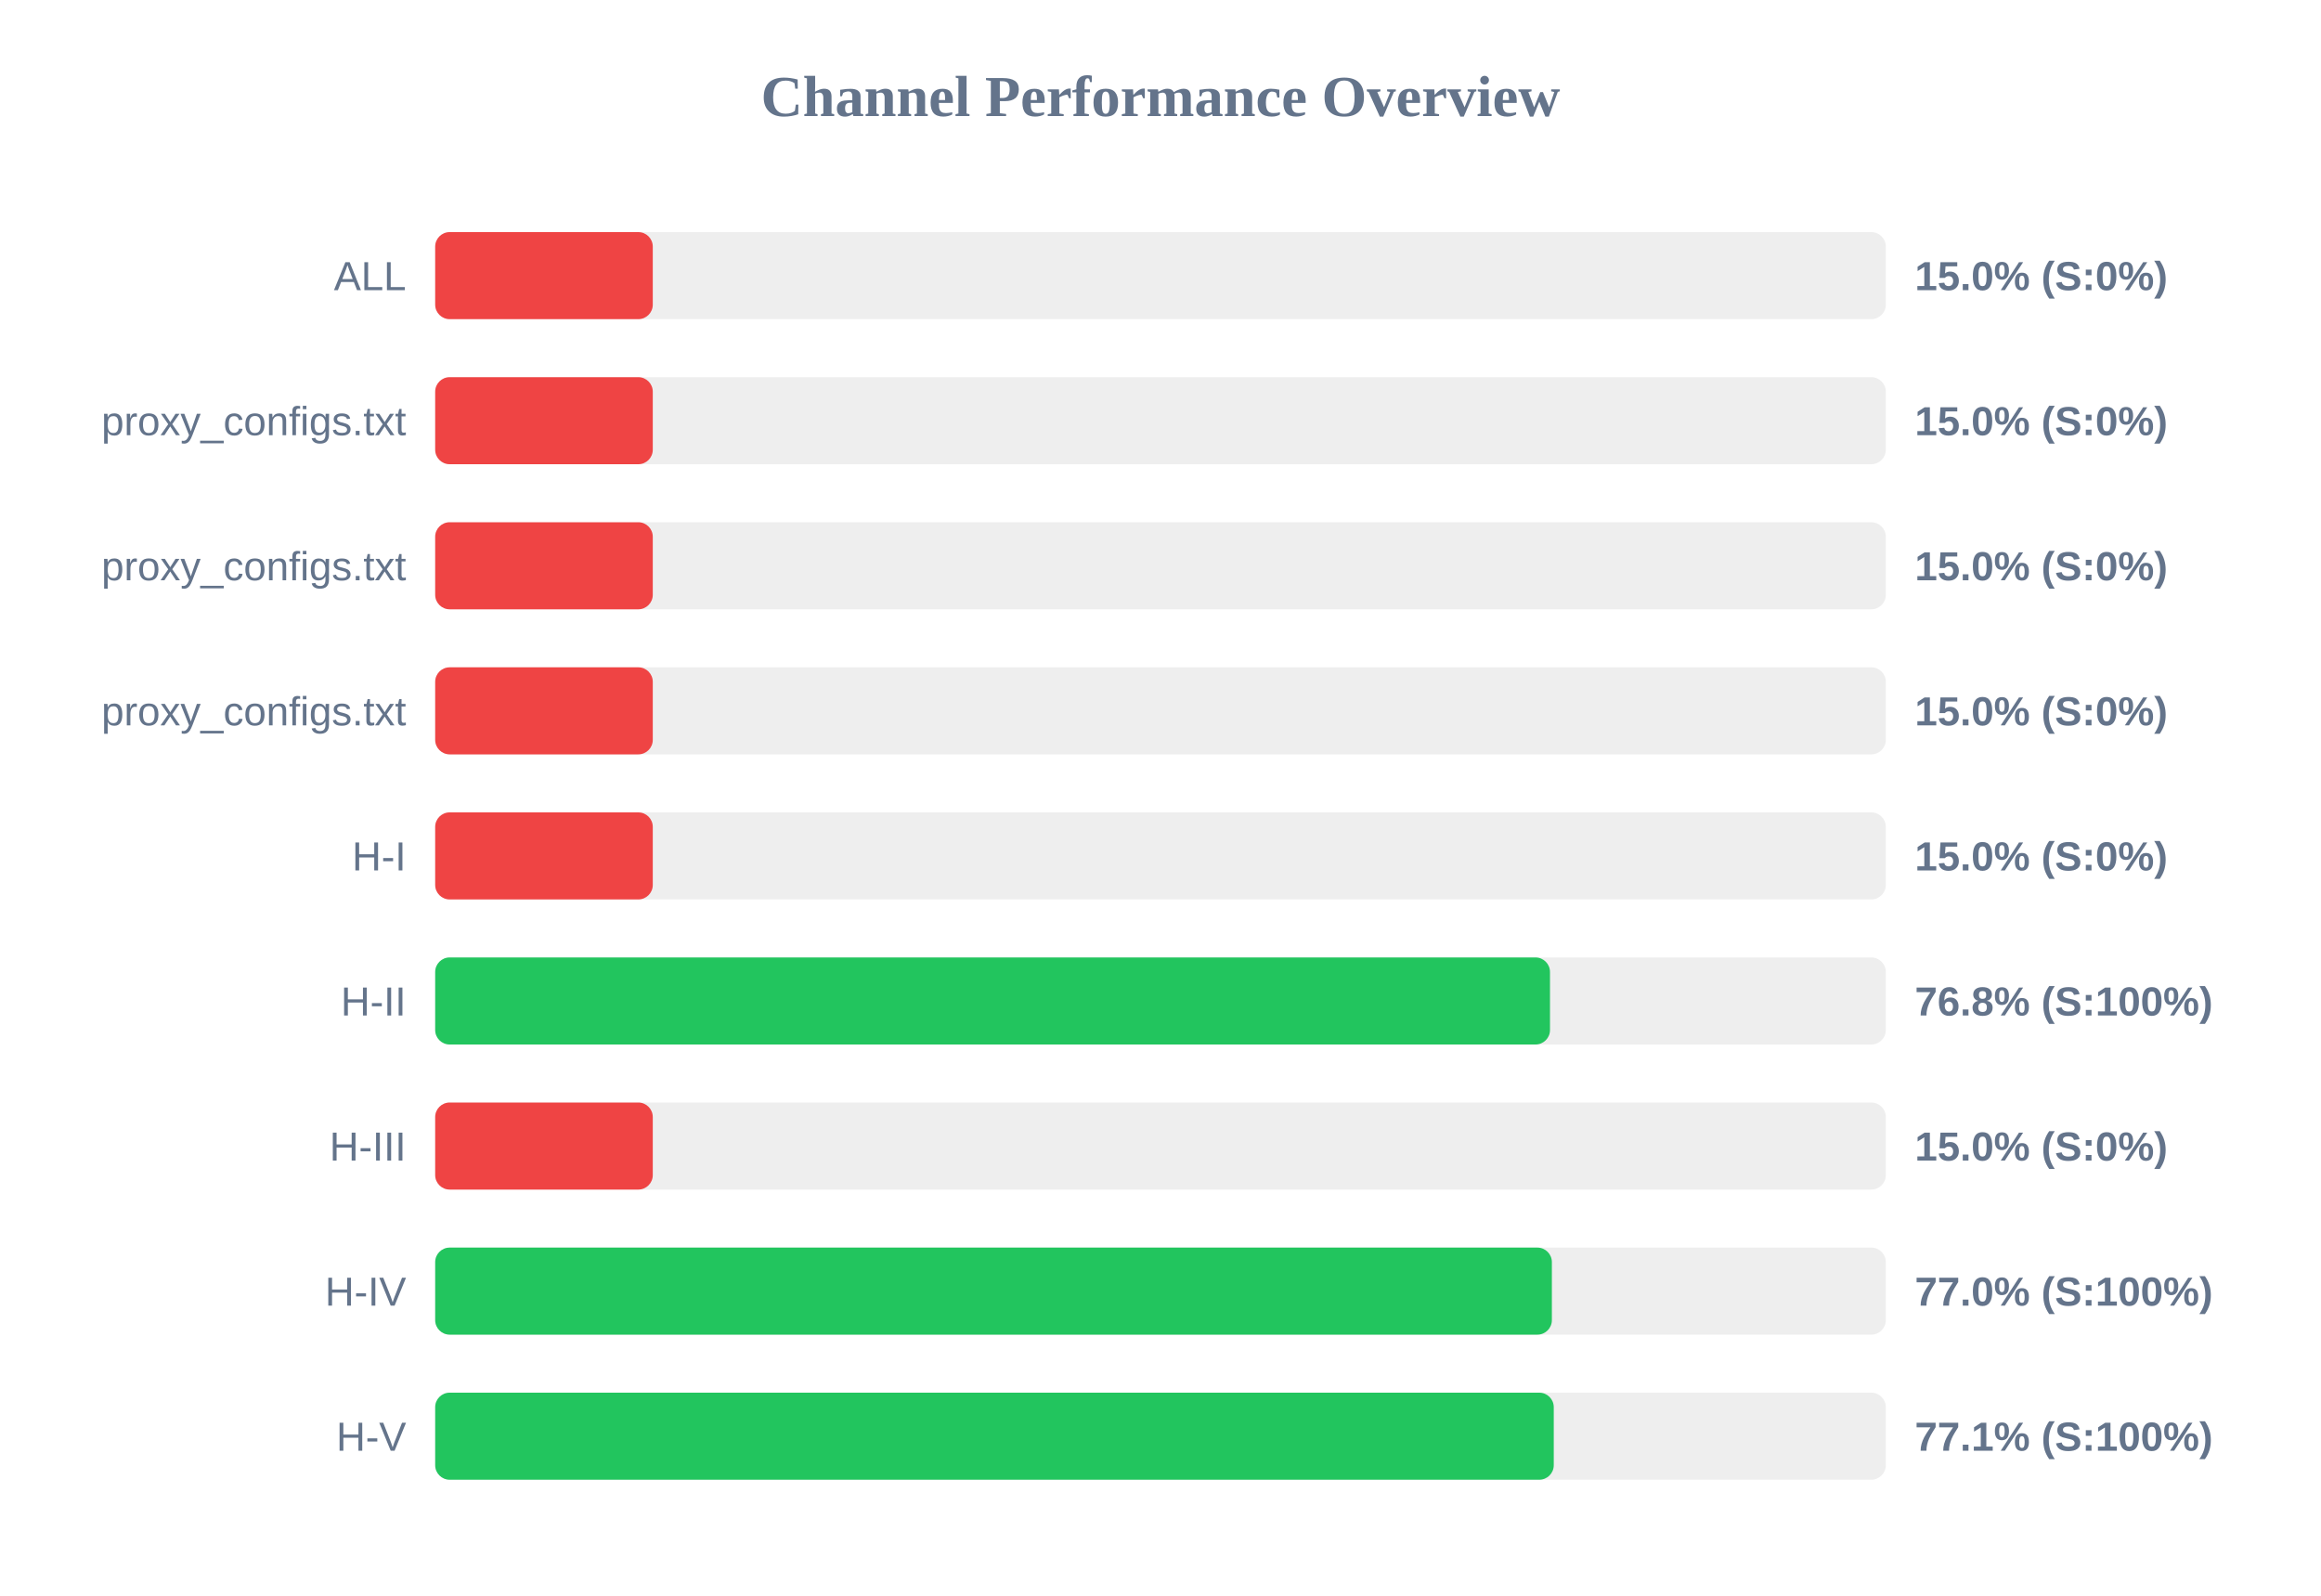
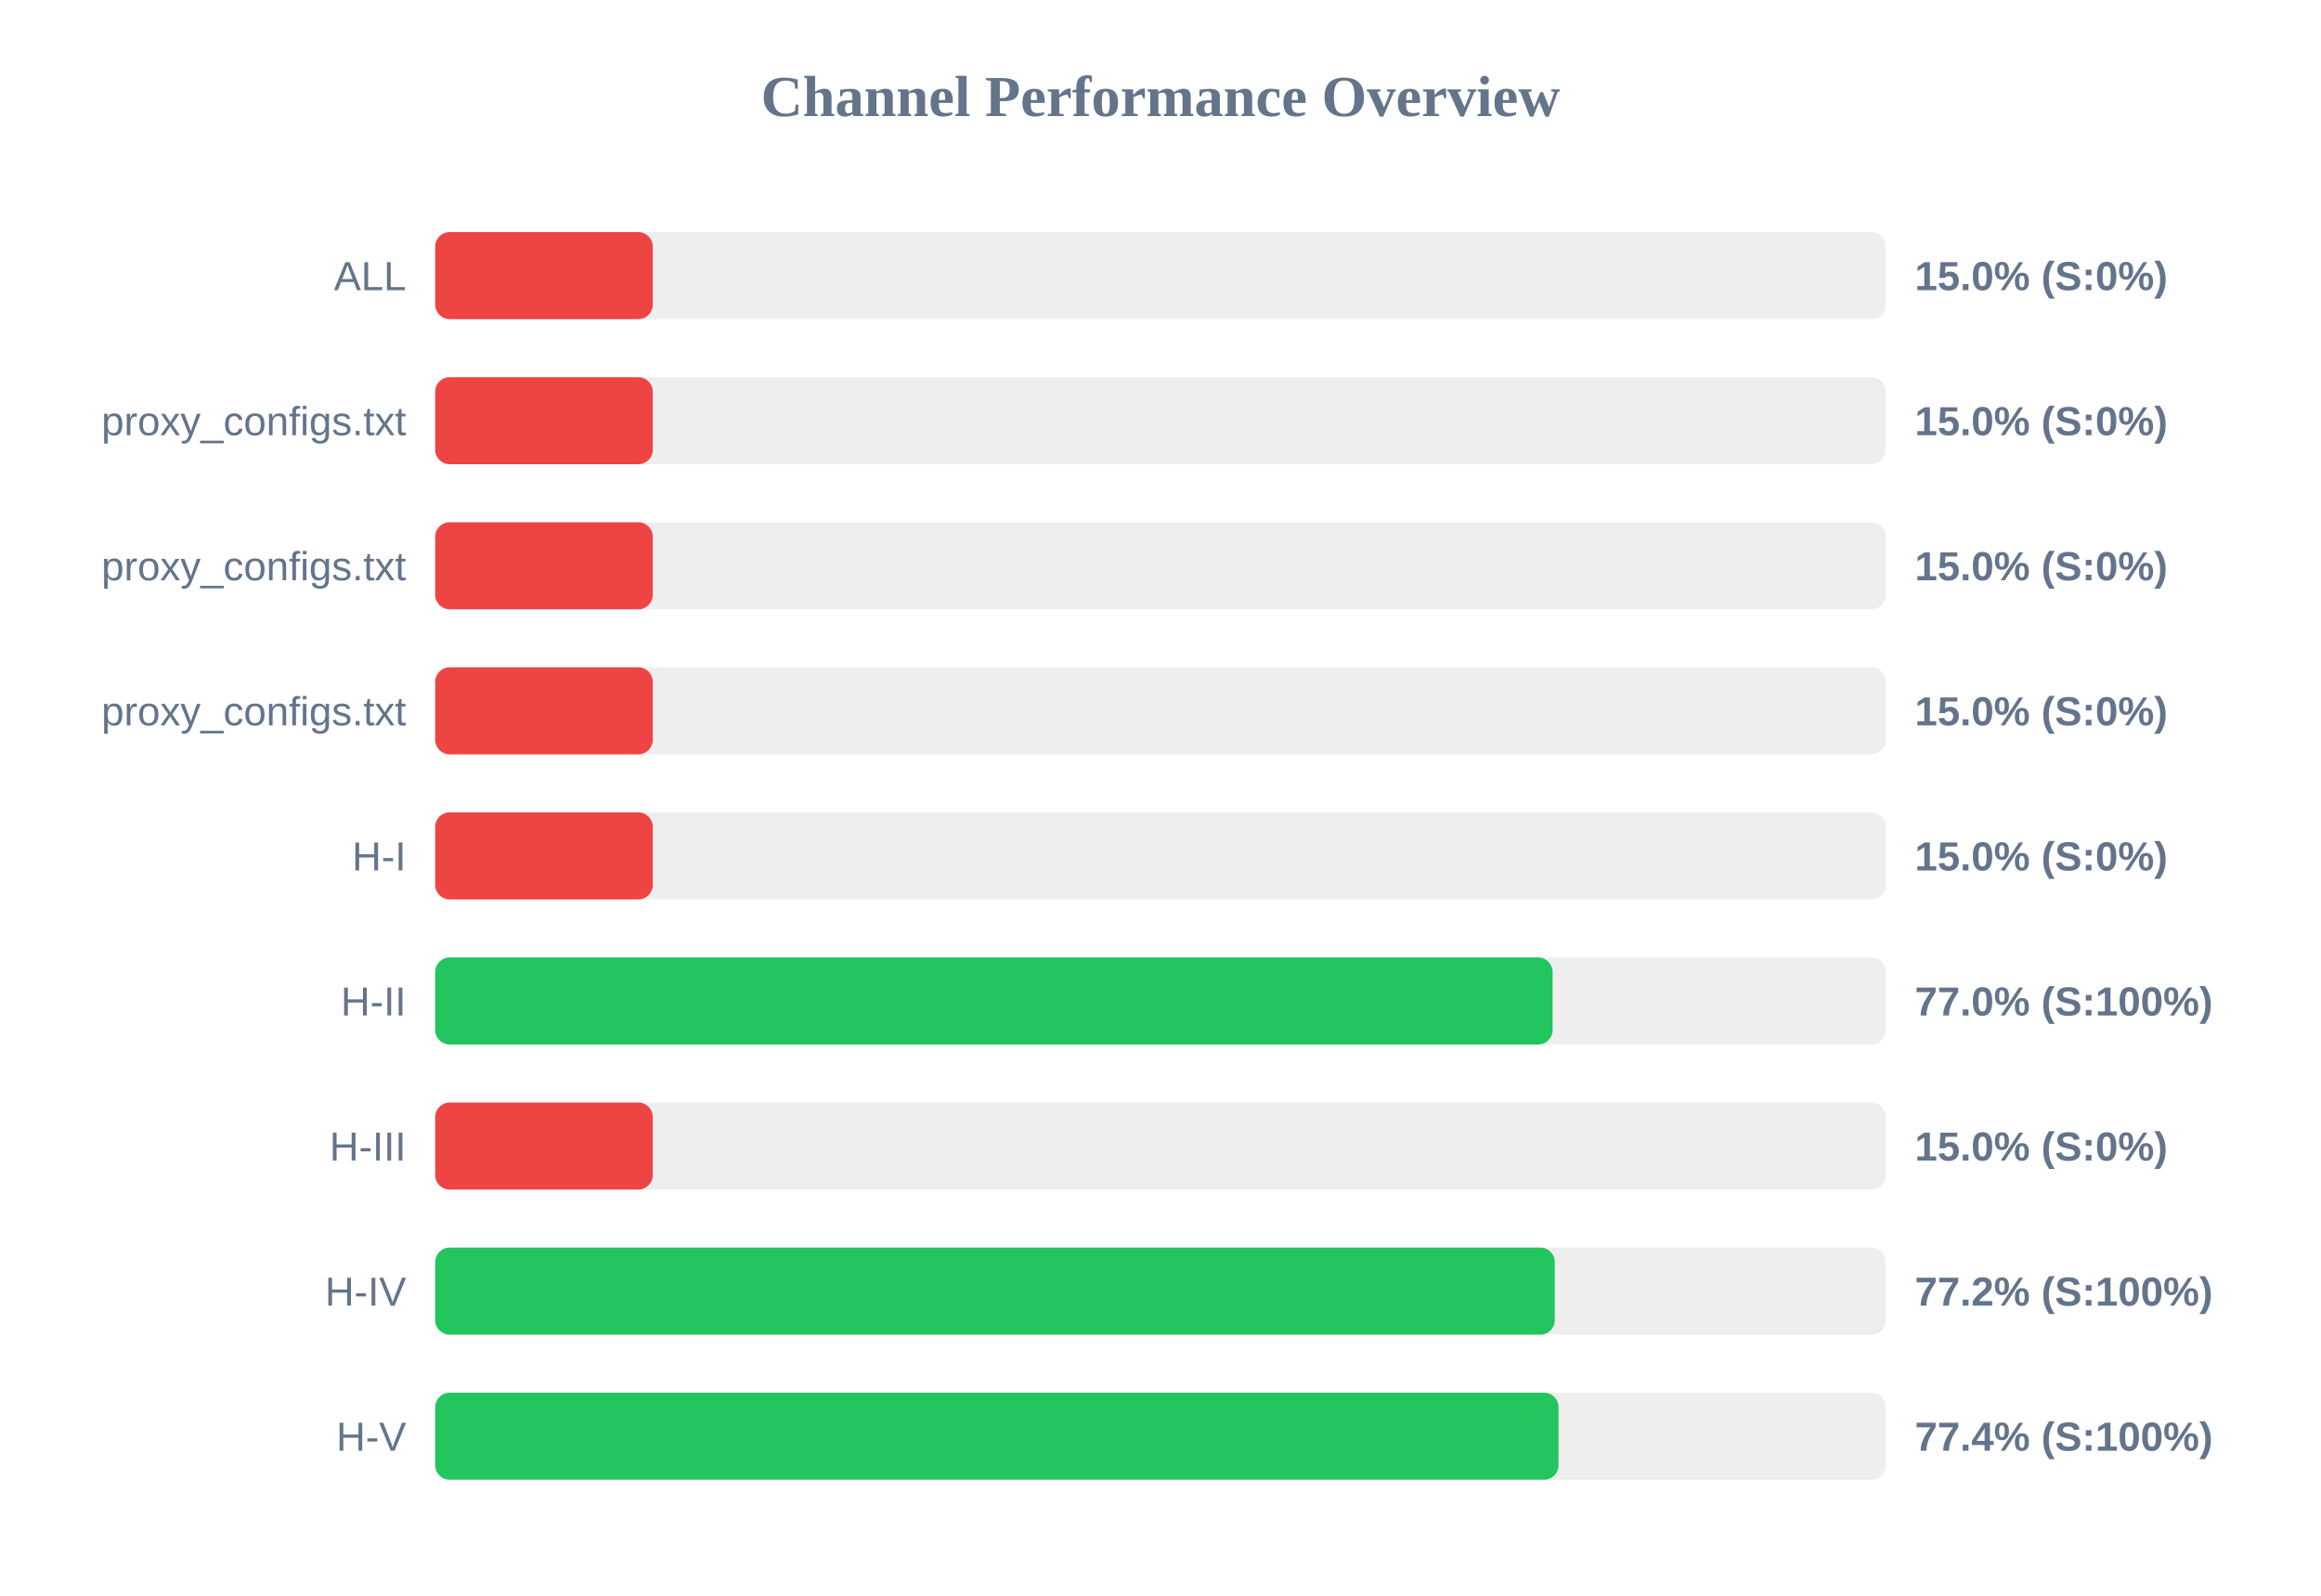
<svg xmlns="http://www.w3.org/2000/svg" width="800" height="550" version="1.1">
  <style>
        .row { font: 14px Arial; fill: #64748b; }
        .score { font: bold 14px Arial; fill: #64748b; }
    </style>
  <text x="400" y="40" text-anchor="middle" font-size="20px" font-weight="bold" fill="#64748b">Channel Performance Overview</text>
  <rect x="150" y="80" width="500" height="30" fill="#eee" rx="5" />
  <rect x="150" y="80" width="75.0" height="30" fill="#ef4444" rx="5" />
  <text x="140" y="100" text-anchor="end" class="row">ALL</text>
  <text x="660" y="100" text-anchor="start" class="score">15.0% (S:0%)</text>
  <rect x="150" y="130" width="500" height="30" fill="#eee" rx="5" />
  <rect x="150" y="130" width="75.0" height="30" fill="#ef4444" rx="5" />
  <text x="140" y="150" text-anchor="end" class="row">proxy_configs.txt</text>
  <text x="660" y="150" text-anchor="start" class="score">15.0% (S:0%)</text>
  <rect x="150" y="180" width="500" height="30" fill="#eee" rx="5" />
  <rect x="150" y="180" width="75.0" height="30" fill="#ef4444" rx="5" />
  <text x="140" y="200" text-anchor="end" class="row">proxy_configs.txt</text>
  <text x="660" y="200" text-anchor="start" class="score">15.0% (S:0%)</text>
  <rect x="150" y="230" width="500" height="30" fill="#eee" rx="5" />
  <rect x="150" y="230" width="75.0" height="30" fill="#ef4444" rx="5" />
  <text x="140" y="250" text-anchor="end" class="row">proxy_configs.txt</text>
  <text x="660" y="250" text-anchor="start" class="score">15.0% (S:0%)</text>
  <rect x="150" y="280" width="500" height="30" fill="#eee" rx="5" />
  <rect x="150" y="280" width="75.0" height="30" fill="#ef4444" rx="5" />
  <text x="140" y="300" text-anchor="end" class="row">H-I</text>
  <text x="660" y="300" text-anchor="start" class="score">15.0% (S:0%)</text>
  <rect x="150" y="330" width="500" height="30" fill="#eee" rx="5" />
-   <rect x="150" y="330" width="384.25" height="30" fill="#22c55e" rx="5" />
+   <rect x="150" y="330" width="385.15" height="30" fill="#22c55e" rx="5" />
  <text x="140" y="350" text-anchor="end" class="row">H-II</text>
-   <text x="660" y="350" text-anchor="start" class="score">76.8% (S:100%)</text>
+   <text x="660" y="350" text-anchor="start" class="score">77.0% (S:100%)</text>
  <rect x="150" y="380" width="500" height="30" fill="#eee" rx="5" />
  <rect x="150" y="380" width="75.0" height="30" fill="#ef4444" rx="5" />
  <text x="140" y="400" text-anchor="end" class="row">H-III</text>
  <text x="660" y="400" text-anchor="start" class="score">15.0% (S:0%)</text>
  <rect x="150" y="430" width="500" height="30" fill="#eee" rx="5" />
-   <rect x="150" y="430" width="384.9" height="30" fill="#22c55e" rx="5" />
+   <rect x="150" y="430" width="385.9" height="30" fill="#22c55e" rx="5" />
  <text x="140" y="450" text-anchor="end" class="row">H-IV</text>
-   <text x="660" y="450" text-anchor="start" class="score">77.0% (S:100%)</text>
+   <text x="660" y="450" text-anchor="start" class="score">77.2% (S:100%)</text>
  <rect x="150" y="480" width="500" height="30" fill="#eee" rx="5" />
-   <rect x="150" y="480" width="385.55" height="30" fill="#22c55e" rx="5" />
+   <rect x="150" y="480" width="387.2" height="30" fill="#22c55e" rx="5" />
  <text x="140" y="500" text-anchor="end" class="row">H-V</text>
-   <text x="660" y="500" text-anchor="start" class="score">77.1% (S:100%)</text>
+   <text x="660" y="500" text-anchor="start" class="score">77.4% (S:100%)</text>
</svg>
